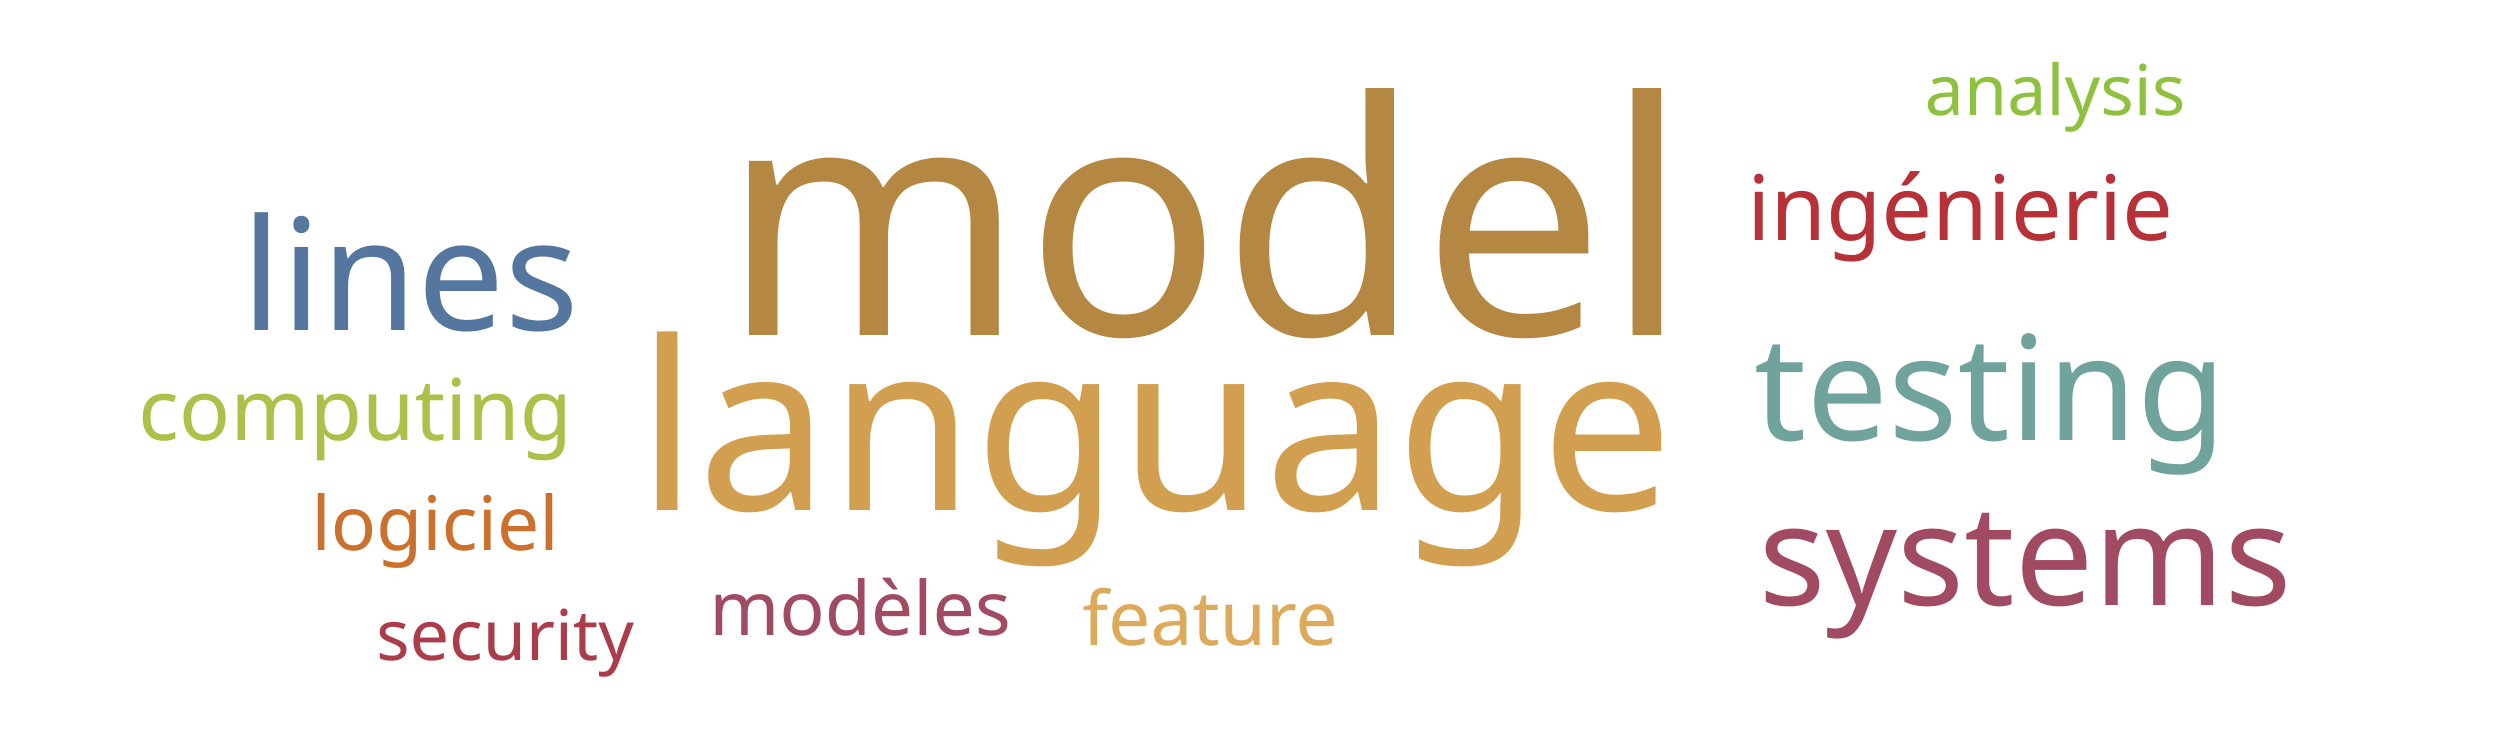
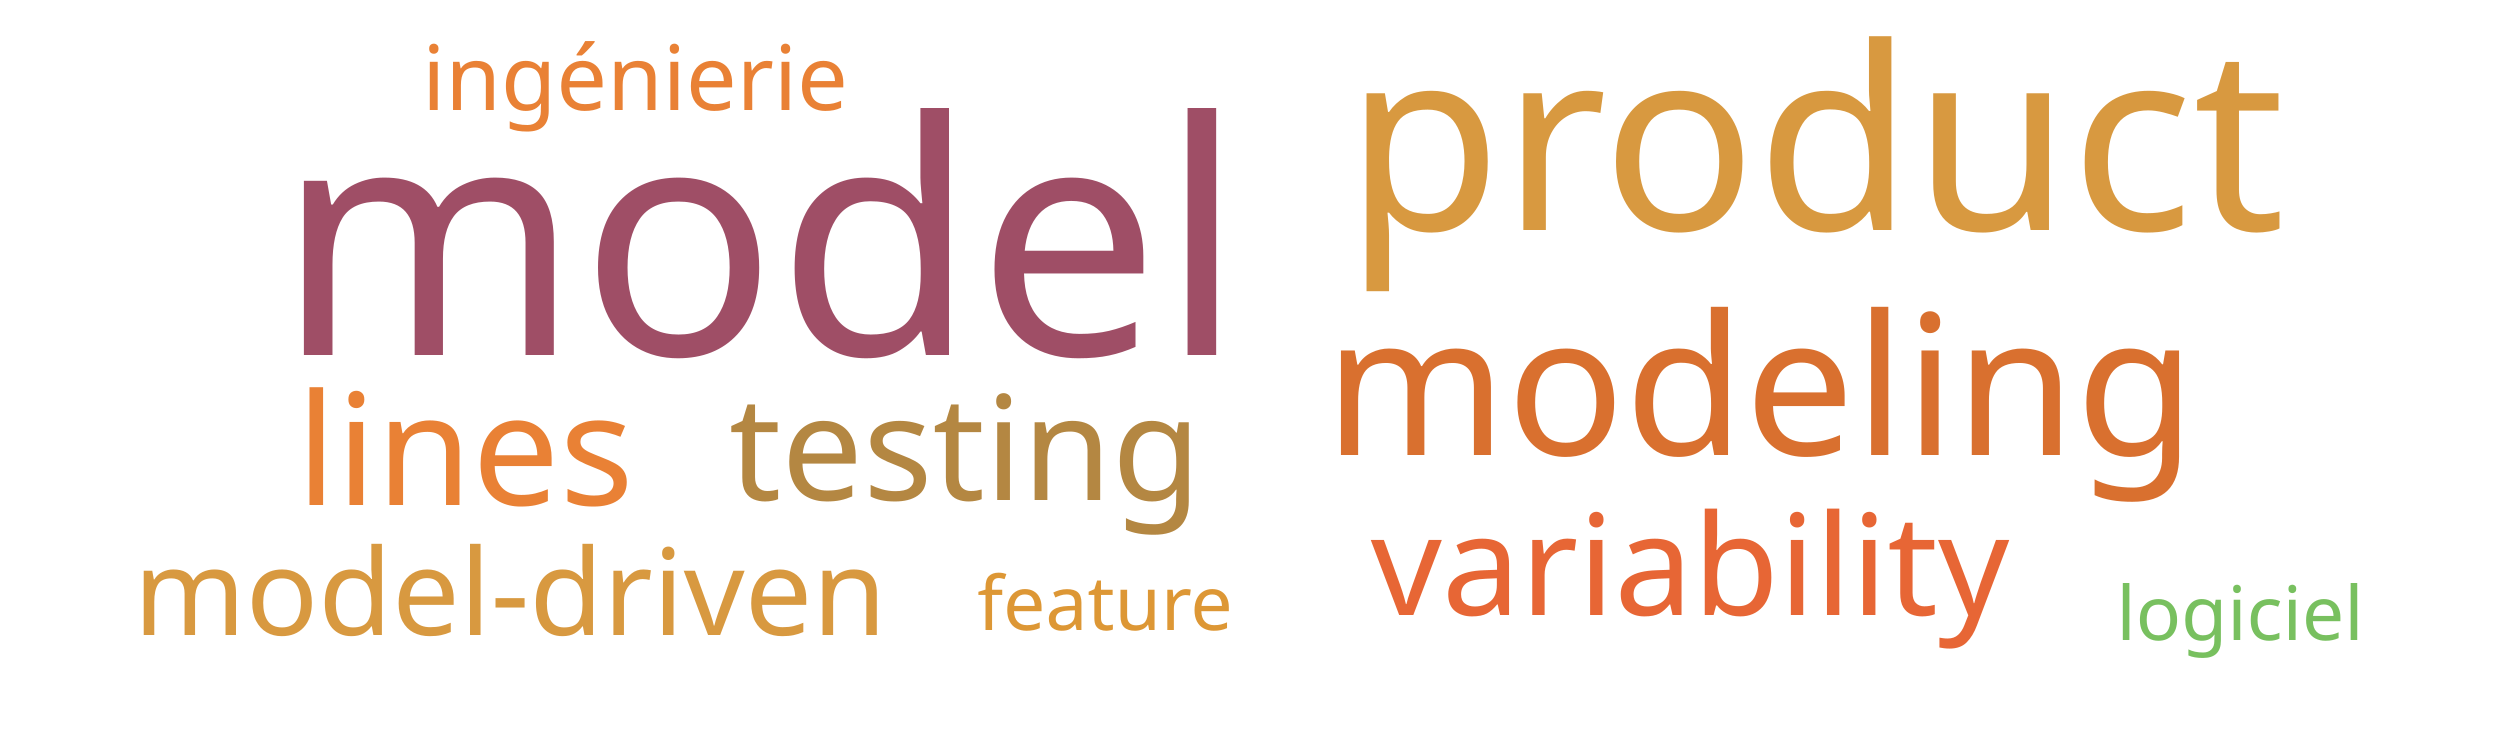
<svg xmlns="http://www.w3.org/2000/svg" width="500" height="150">
  <g transform="translate(250, 75)">
-     <text text-anchor="middle" style="font-family: Impact; font-size: 65px; fill: #b48742" transform="translate(-9,-8)rotate(0)">model</text>
-     <text text-anchor="middle" style="font-family: Impact; font-size: 47px; fill: #d19f4f" transform="translate(-19,27)rotate(0)">language</text>
-     <text text-anchor="middle" style="font-family: Impact; font-size: 31px; fill: #55769e" transform="translate(-168,-9)rotate(0)">lines</text>
-     <text text-anchor="middle" style="font-family: Impact; font-size: 29px; fill: #6fa39c" transform="translate(148,13)rotate(0)">testing</text>
-     <text text-anchor="middle" style="font-family: Impact; font-size: 28px; fill: #a04b62" transform="translate(155,46)rotate(0)">systems</text>
-     <text text-anchor="middle" style="font-family: Impact; font-size: 18px; fill: #b63138" transform="translate(142,-27)rotate(0)">ingénierie</text>
-     <text text-anchor="middle" style="font-family: Impact; font-size: 17px; fill: #adc14a" transform="translate(-179,13)rotate(0)">computing</text>
-     <text text-anchor="middle" style="font-family: Impact; font-size: 15px; fill: #ddaa5c" transform="translate(-8,54)rotate(0)">feature</text>
-     <text text-anchor="middle" style="font-family: Impact; font-size: 15px; fill: #a04b62" transform="translate(-78,52)rotate(0)">modèles</text>
-     <text text-anchor="middle" style="font-family: Impact; font-size: 15px; fill: #cb702d" transform="translate(-163,35)rotate(0)">logiciel</text>
-     <text text-anchor="middle" style="font-family: Impact; font-size: 14px; fill: #8ec23e" transform="translate(161,-52)rotate(0)">analysis</text>
-     <text text-anchor="middle" style="font-family: Impact; font-size: 14px; fill: #ab3d4b" transform="translate(-149,57)rotate(0)">security</text>
+     <text text-anchor="middle" style="font-family: Impact; font-size: 65px; fill: #9f4e66" transform="translate(-98,-4)rotate(0)">model</text>
+     <text text-anchor="middle" style="font-family: Impact; font-size: 51px; fill: #d89940" transform="translate(113,-29)rotate(0)">product</text>
+     <text text-anchor="middle" style="font-family: Impact; font-size: 39px; fill: #d9702f" transform="translate(102,16)rotate(0)">modeling</text>
+     <text text-anchor="middle" style="font-family: Impact; font-size: 31px; fill: #e98135" transform="translate(-157,26)rotate(0)">lines</text>
+     <text text-anchor="middle" style="font-family: Impact; font-size: 29px; fill: #b48742" transform="translate(-57,25)rotate(0)">testing</text>
+     <text text-anchor="middle" style="font-family: Impact; font-size: 28px; fill: #e76635" transform="translate(88,48)rotate(0)">variability</text>
+     <text text-anchor="middle" style="font-family: Impact; font-size: 24px; fill: #d89940" transform="translate(-148,52)rotate(0)">model-driven</text>
+     <text text-anchor="middle" style="font-family: Impact; font-size: 18px; fill: #e98135" transform="translate(-123,-53)rotate(0)">ingénierie</text>
+     <text text-anchor="middle" style="font-family: Impact; font-size: 15px; fill: #dd9735" transform="translate(-29,51)rotate(0)">feature</text>
+     <text text-anchor="middle" style="font-family: Impact; font-size: 15px; fill: #78c05f" transform="translate(198,53)rotate(0)">logiciel</text>
  </g>
</svg>
